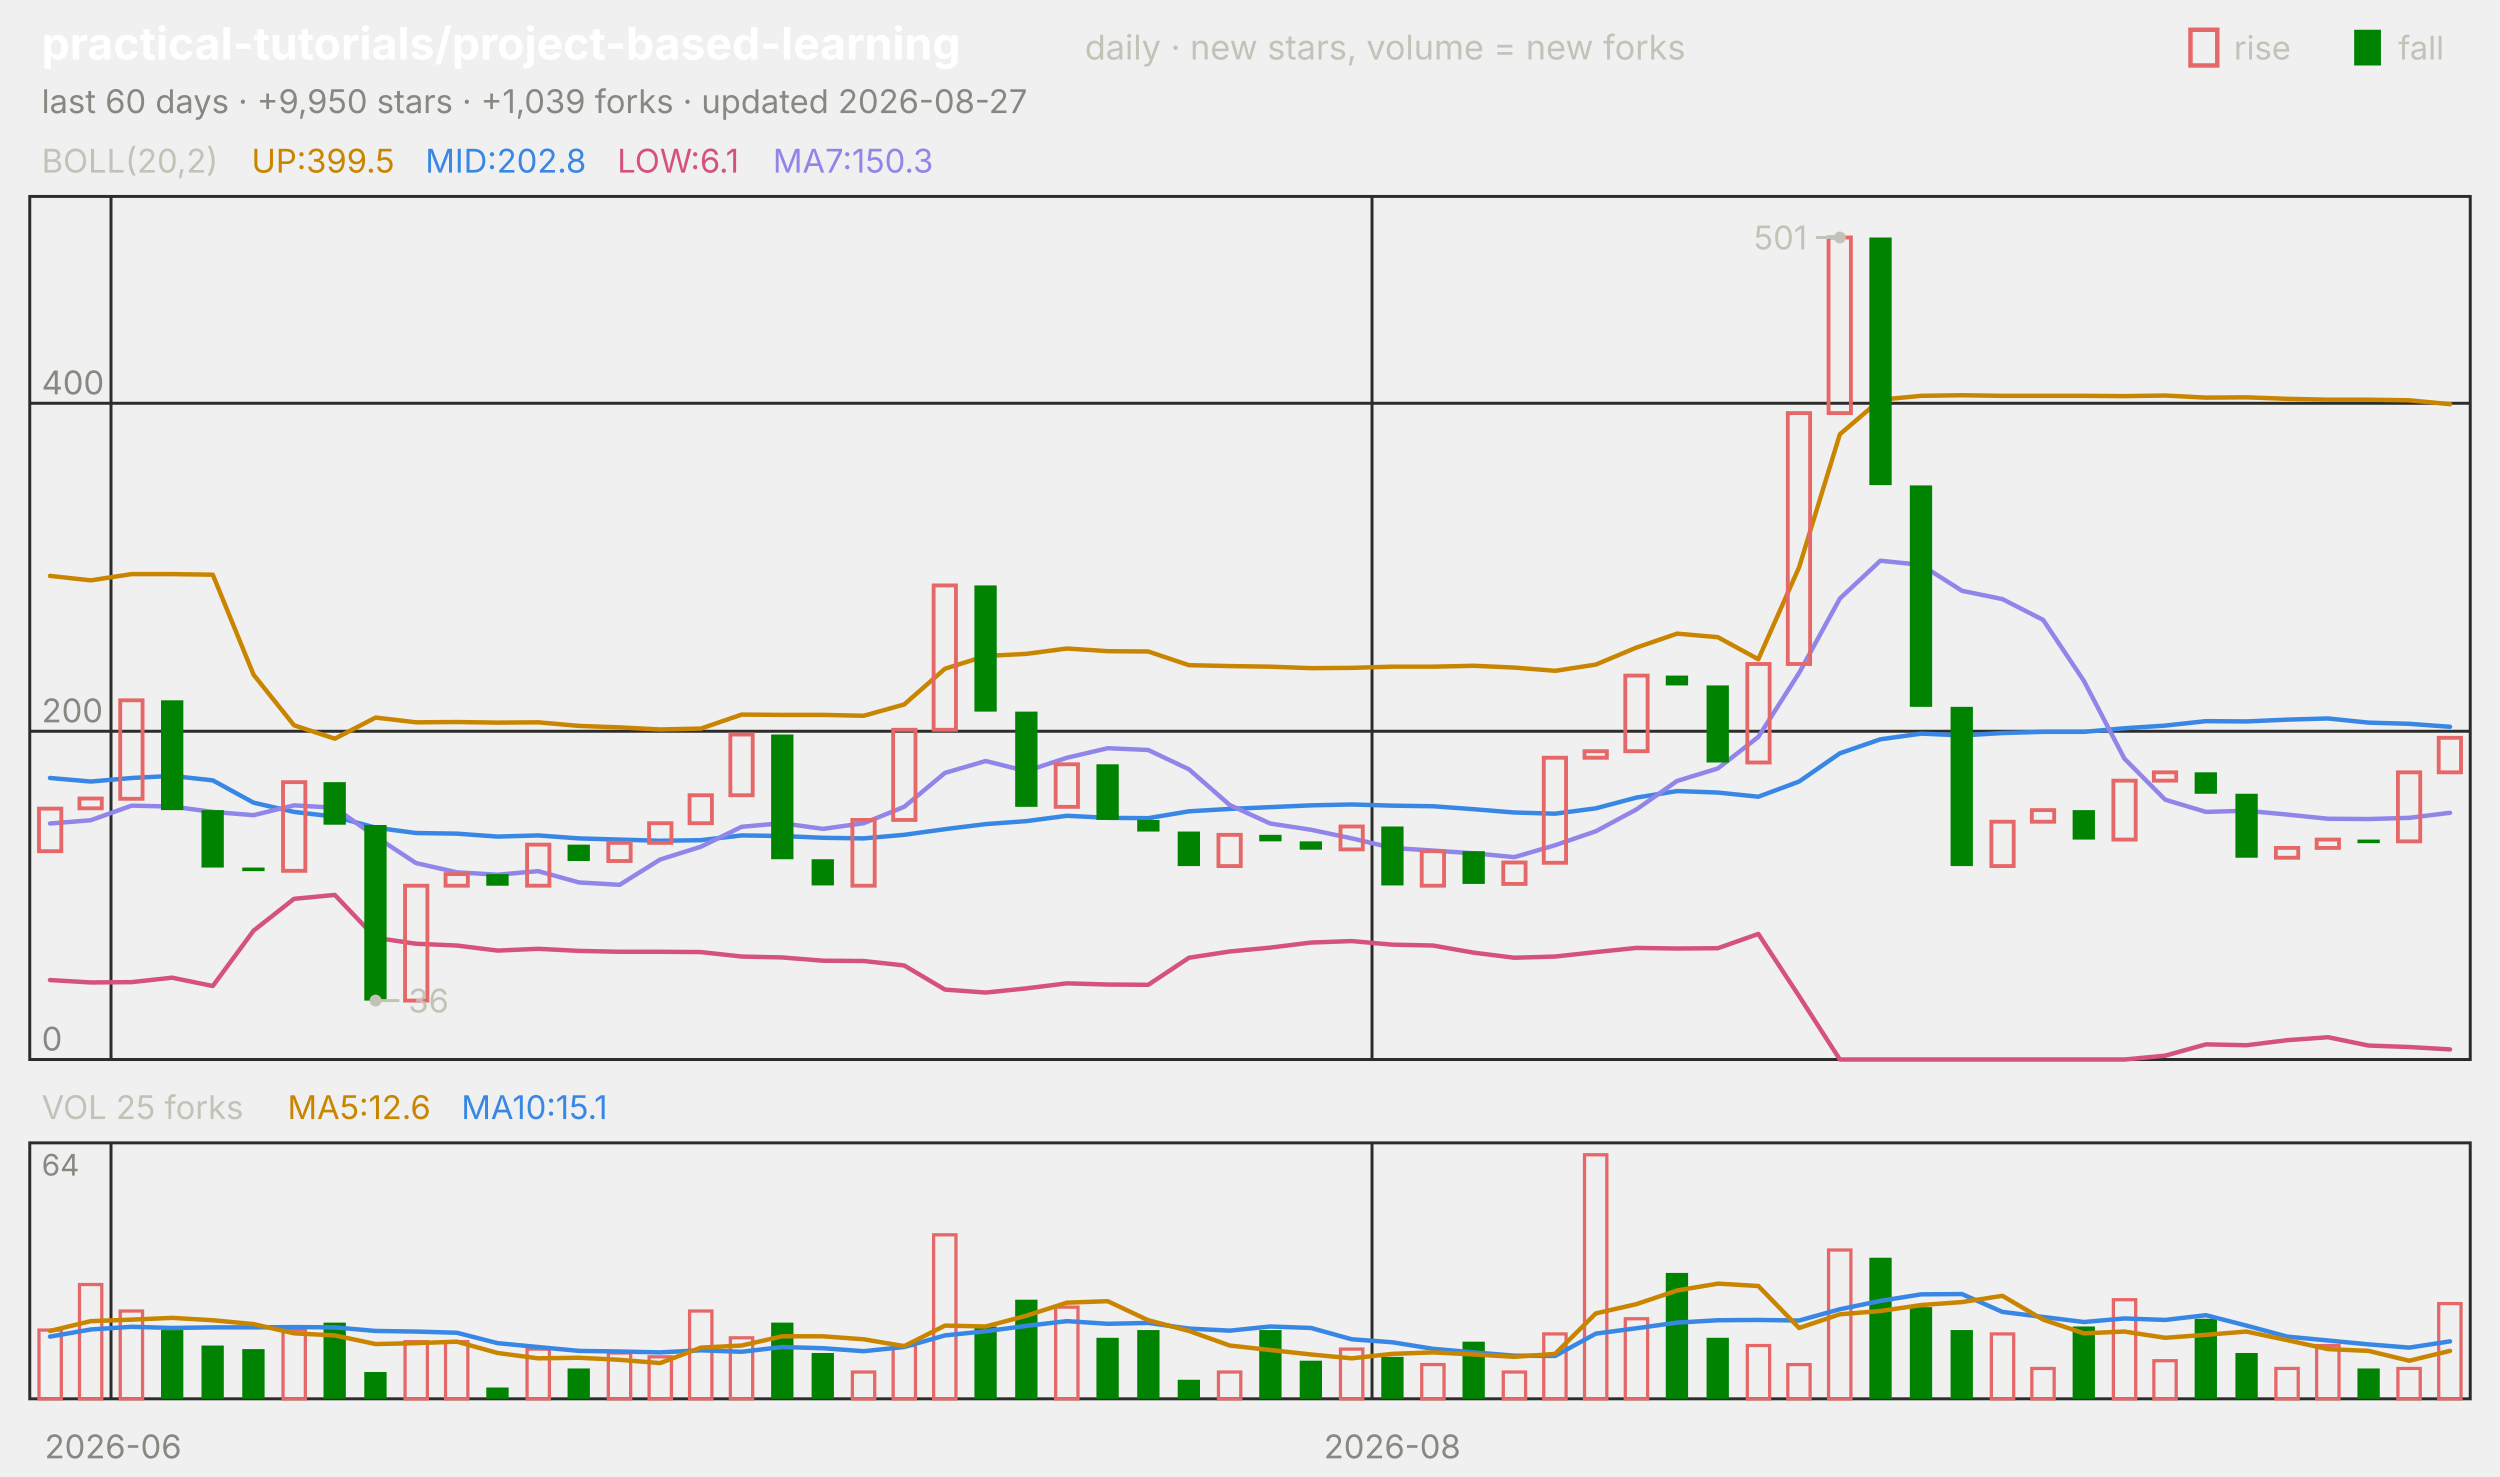
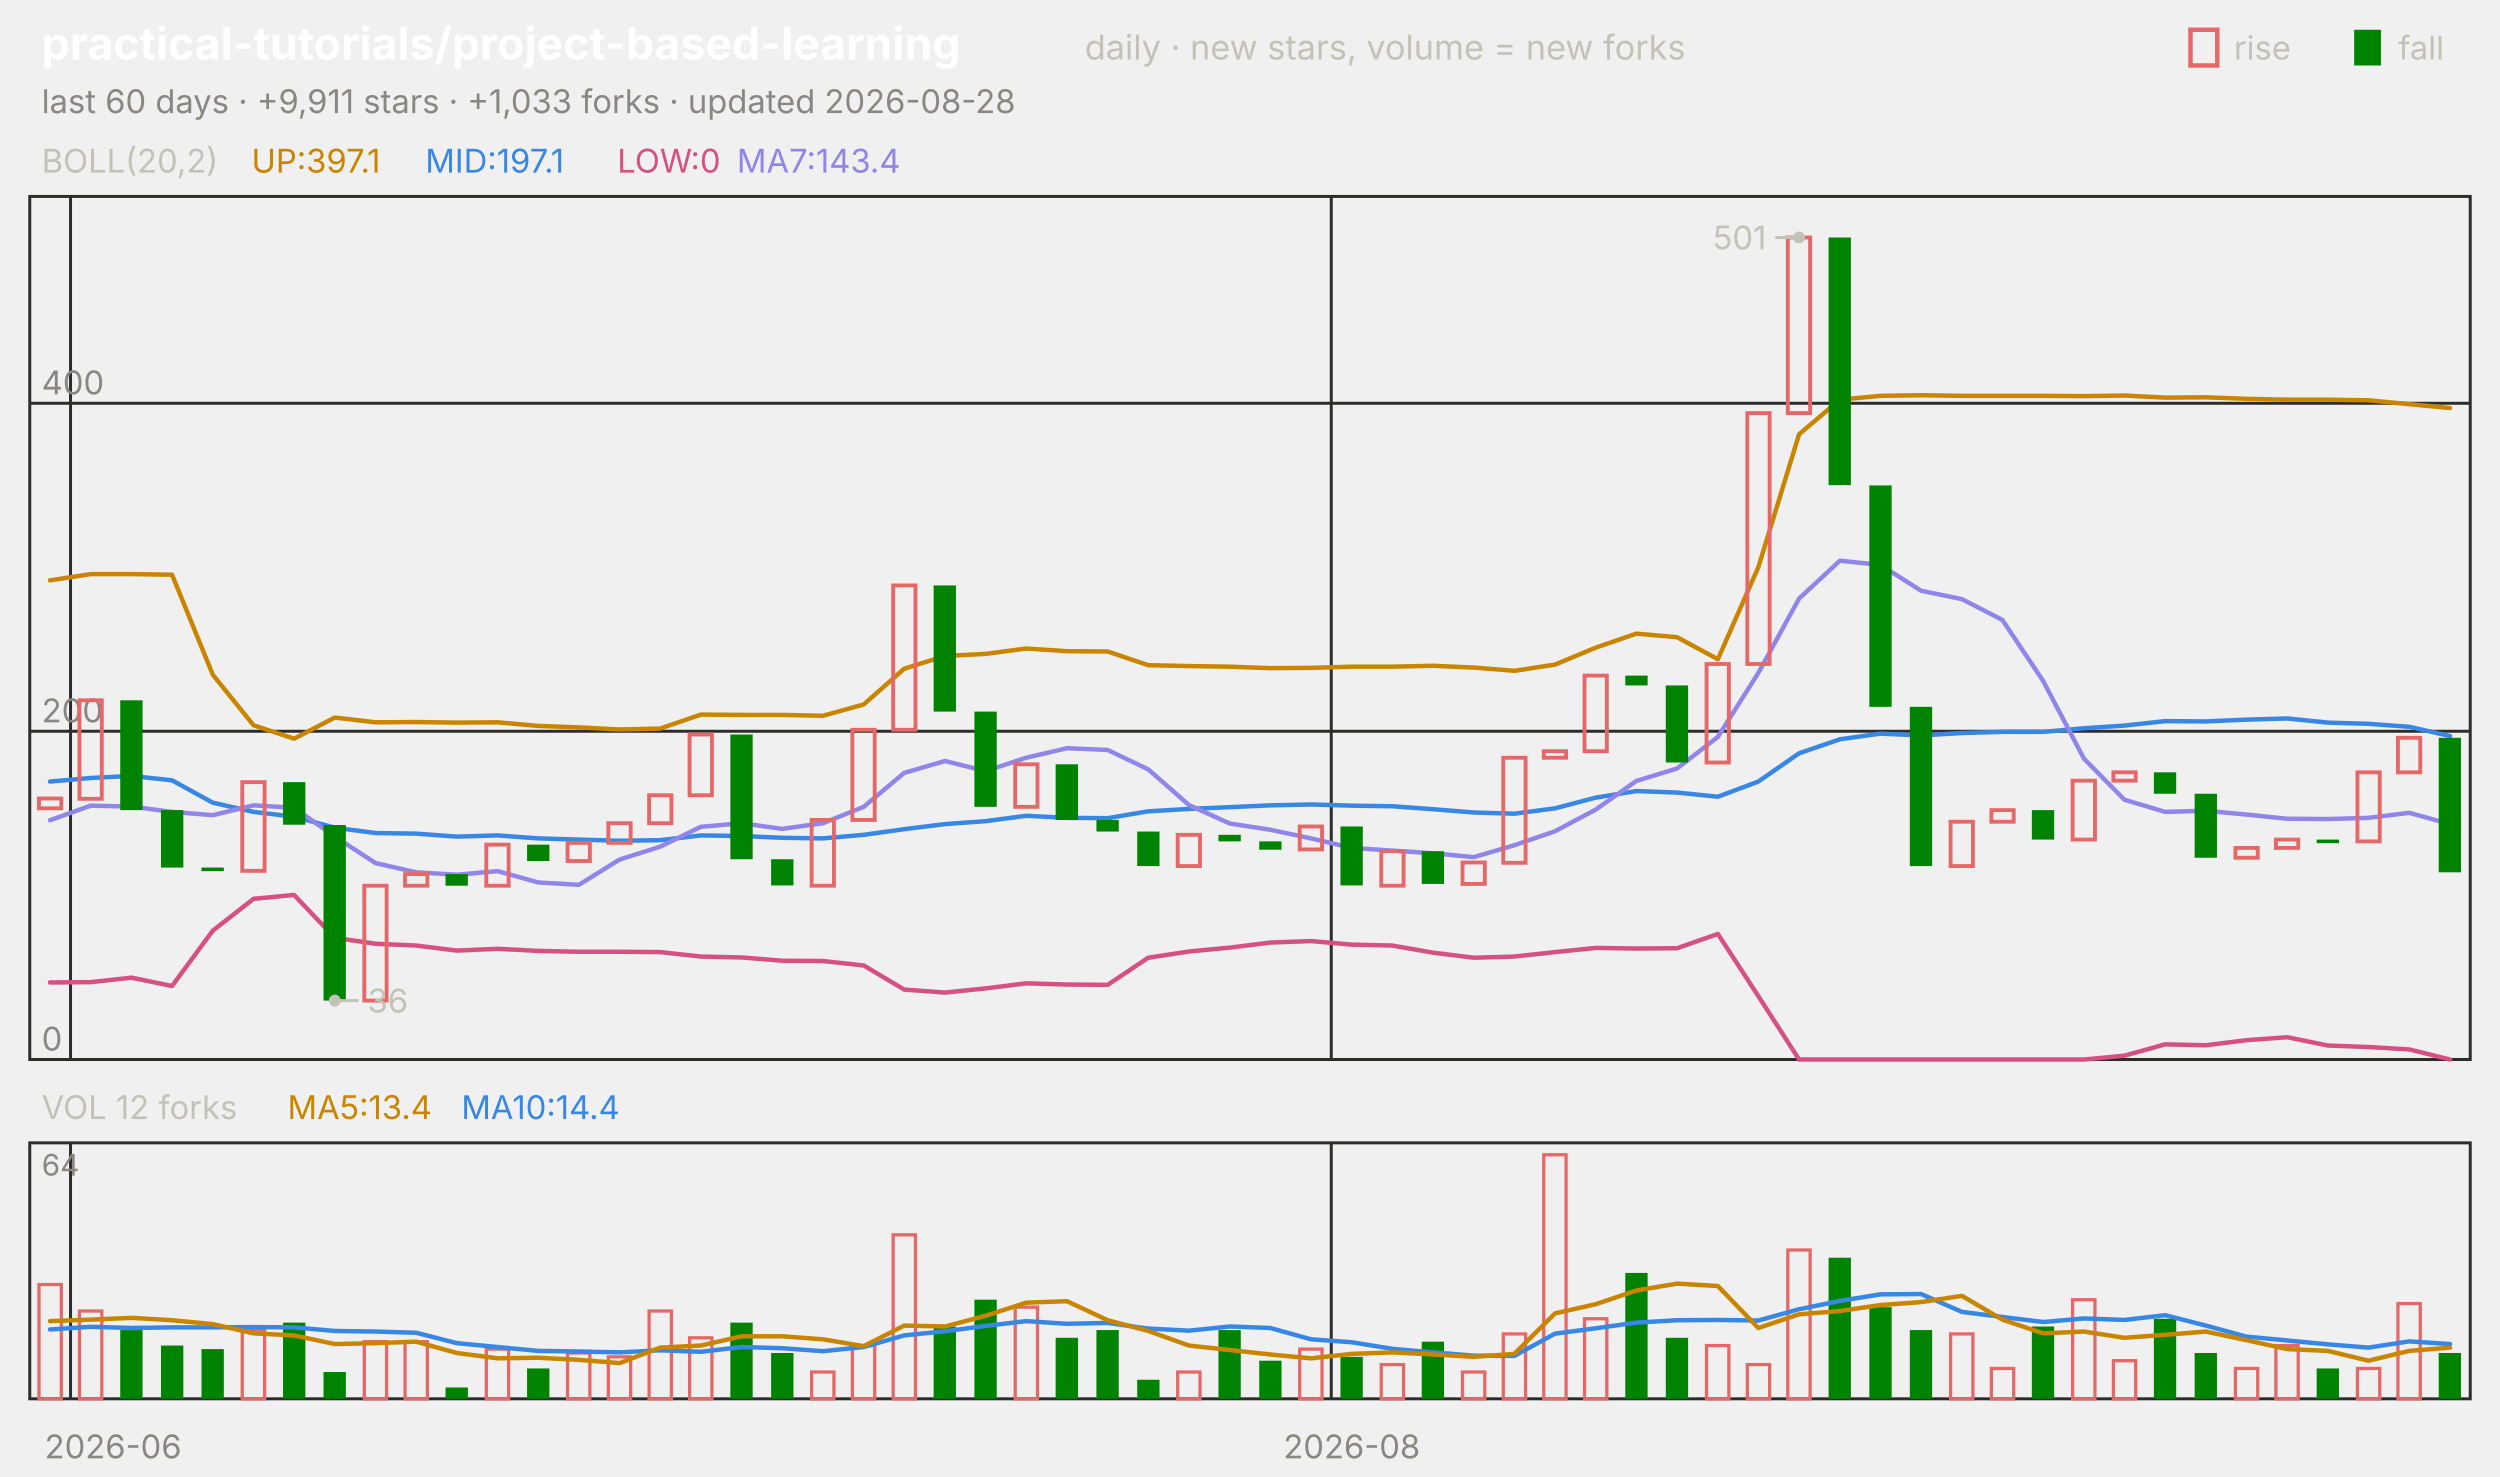
<svg xmlns="http://www.w3.org/2000/svg" viewBox="0 0 840 496" width="840" height="496" font-family="-apple-system,'Segoe UI',system-ui,sans-serif" role="img" aria-label="practical-tutorials/project-based-learning candlestick chart">
  <text x="14.0" y="20.0" font-size="15" fill="#ffffff" font-weight="650">practical-tutorials/project-based-learning</text>
  <text x="364.5" y="20.0" font-size="11.5" fill="#c3c2b7">daily · new stars, volume = new forks</text>
  <text x="805.8" y="20.0" font-size="11.0" fill="#c3c2b7">fall</text>
  <rect x="791" y="10" width="9" height="12" fill="#008300" />
  <text x="750.6" y="20.0" font-size="11.0" fill="#c3c2b7">rise</text>
  <rect x="736" y="10" width="9" height="12" fill="none" stroke="#e66767" stroke-width="1.5" />
-   <text x="14.0" y="38.0" font-size="11.0" fill="#898781">last 60 days · +9,950 stars · +1,039 forks · updated 2026-08-27</text>
+   <text x="14.0" y="38.0" font-size="11.0" fill="#898781">last 60 days · +9,911 stars · +1,033 forks · updated 2026-08-28</text>
  <rect x="10" y="66" width="820" height="290" fill="none" stroke="#2c2c2a" />
  <rect x="10" y="384" width="820" height="86" fill="none" stroke="#2c2c2a" />
  <text x="38.0" y="490.0" font-size="11.0" fill="#898781" text-anchor="middle">2026-06</text>
-   <line x1="37.3" y1="66.0" x2="37.3" y2="356.0" stroke="#2c2c2a" stroke-width="1.0" />
-   <line x1="37.3" y1="384.0" x2="37.3" y2="470.0" stroke="#2c2c2a" stroke-width="1.0" />
-   <line x1="461.0" y1="66.0" x2="461.0" y2="356.0" stroke="#2c2c2a" stroke-width="1.0" />
-   <line x1="461.0" y1="384.0" x2="461.0" y2="470.0" stroke="#2c2c2a" stroke-width="1.0" />
-   <text x="467.8" y="490.0" font-size="11.0" fill="#898781" text-anchor="middle">2026-08</text>
+   <line x1="23.7" y1="66.0" x2="23.7" y2="356.0" stroke="#2c2c2a" stroke-width="1.0" />
+   <line x1="23.7" y1="384.0" x2="23.7" y2="470.0" stroke="#2c2c2a" stroke-width="1.0" />
+   <line x1="447.3" y1="66.0" x2="447.3" y2="356.0" stroke="#2c2c2a" stroke-width="1.0" />
+   <line x1="447.3" y1="384.0" x2="447.3" y2="470.0" stroke="#2c2c2a" stroke-width="1.0" />
+   <text x="454.2" y="490.0" font-size="11.0" fill="#898781" text-anchor="middle">2026-08</text>
  <text x="14.0" y="58.0" font-size="11.0" fill="#c3c2b7">BOLL(20,2)</text>
-   <text x="84.5" y="58.0" font-size="11.0" fill="#c98500">UP:399.5</text>
-   <text x="142.9" y="58.0" font-size="11.0" fill="#3987e5">MID:202.8</text>
-   <text x="207.4" y="58.0" font-size="11.0" fill="#d55181">LOW:6.1</text>
-   <text x="259.7" y="58.0" font-size="11.0" fill="#9085e9">MA7:150.3</text>
+   <text x="84.5" y="58.0" font-size="11.0" fill="#c98500">UP:397.1</text>
+   <text x="142.9" y="58.0" font-size="11.0" fill="#3987e5">MID:197.1</text>
+   <text x="207.4" y="58.0" font-size="11.0" fill="#d55181">LOW:0</text>
+   <text x="247.6" y="58.0" font-size="11.0" fill="#9085e9">MA7:143.4</text>
  <line x1="10.0" y1="356.0" x2="830.0" y2="356.0" stroke="#2c2c2a" stroke-width="1.0" />
  <text x="14.0" y="353.0" font-size="11.0" fill="#898781">0</text>
  <line x1="10.0" y1="245.7" x2="830.0" y2="245.7" stroke="#2c2c2a" stroke-width="1.0" />
  <text x="14.0" y="242.7" font-size="11.0" fill="#898781">200</text>
  <line x1="10.0" y1="135.5" x2="830.0" y2="135.5" stroke="#2c2c2a" stroke-width="1.0" />
  <text x="14.0" y="132.5" font-size="11.0" fill="#898781">400</text>
-   <polyline points="16.8,193.5 30.5,195.0 44.2,192.9 57.8,192.9 71.5,193.1 85.2,226.7 98.8,243.7 112.5,248.2 126.2,241.1 139.8,242.7 153.5,242.6 167.2,242.8 180.8,242.7 194.5,243.9 208.2,244.4 221.8,245.1 235.5,244.8 249.2,240.1 262.8,240.2 276.5,240.2 290.2,240.5 303.8,236.7 317.5,224.7 331.2,220.4 344.8,219.7 358.5,217.9 372.2,218.8 385.8,218.9 399.5,223.5 413.2,223.8 426.8,224.0 440.5,224.5 454.2,224.4 467.8,224.0 481.5,224.0 495.2,223.7 508.8,224.3 522.5,225.4 536.2,223.3 549.8,217.6 563.5,212.9 577.2,214.1 590.8,221.5 604.5,190.6 618.2,145.9 631.8,134.3 645.5,133.0 659.2,132.8 672.8,133.0 686.5,133.0 700.2,133.0 713.8,133.1 727.5,132.9 741.2,133.6 754.8,133.5 768.5,134.0 782.2,134.3 795.8,134.3 809.5,134.5 823.2,135.8" fill="none" stroke="#c98500" stroke-width="1.5" stroke-linejoin="round" stroke-linecap="round" />
-   <polyline points="16.8,261.4 30.5,262.6 44.2,261.4 57.8,260.7 71.5,262.2 85.2,269.7 98.8,272.8 112.5,274.4 126.2,278.1 139.8,279.9 153.5,280.1 167.2,281.1 180.8,280.7 194.5,281.7 208.2,282.1 221.8,282.5 235.5,282.3 249.2,280.7 262.8,280.9 276.5,281.5 290.2,281.7 303.8,280.5 317.5,278.6 331.2,276.9 344.8,275.9 358.5,274.1 372.2,274.8 385.8,274.9 399.5,272.6 413.2,271.8 426.8,271.2 440.5,270.6 454.2,270.3 467.8,270.7 481.5,270.9 495.2,271.9 508.8,273.0 522.5,273.4 536.2,271.6 549.8,268.0 563.5,265.8 577.2,266.3 590.8,267.7 604.5,262.6 618.2,253.1 631.8,248.4 645.5,246.5 659.2,247.1 672.8,246.3 686.5,245.9 700.2,245.9 713.8,244.7 727.5,243.8 741.2,242.3 754.8,242.4 768.5,241.8 782.2,241.4 795.8,242.8 809.5,243.2 823.2,244.2" fill="none" stroke="#3987e5" stroke-width="1.5" stroke-linejoin="round" stroke-linecap="round" />
-   <polyline points="16.8,329.3 30.5,330.1 44.2,330.0 57.8,328.5 71.5,331.3 85.2,312.7 98.8,302.0 112.5,300.7 126.2,315.1 139.8,317.1 153.5,317.7 167.2,319.4 180.8,318.8 194.5,319.5 208.2,319.8 221.8,319.8 235.5,319.9 249.2,321.4 262.8,321.7 276.5,322.8 290.2,322.9 303.8,324.4 317.5,332.5 331.2,333.5 344.8,332.1 358.5,330.4 372.2,330.8 385.8,330.9 399.5,321.8 413.2,319.7 426.8,318.4 440.5,316.7 454.2,316.2 467.8,317.4 481.5,317.7 495.2,320.1 508.8,321.8 522.5,321.4 536.2,319.9 549.8,318.5 563.5,318.7 577.2,318.6 590.8,313.8 604.5,334.7 618.2,356.0 631.8,356.0 645.5,356.0 659.2,356.0 672.8,356.0 686.5,356.0 700.2,356.0 713.8,356.0 727.5,354.7 741.2,350.9 754.8,351.2 768.5,349.5 782.2,348.5 795.8,351.3 809.5,351.8 823.2,352.6" fill="none" stroke="#d55181" stroke-width="1.5" stroke-linejoin="round" stroke-linecap="round" />
-   <polyline points="16.8,276.7 30.5,275.6 44.2,270.7 57.8,271.0 71.5,272.8 85.2,273.9 98.8,270.6 112.5,271.4 126.2,281.1 139.8,290.0 153.5,293.1 167.2,293.9 180.8,292.7 194.5,296.5 208.2,297.3 221.8,288.8 235.5,284.5 249.2,277.8 262.8,276.6 276.5,278.5 290.2,276.6 303.8,271.1 317.5,259.7 331.2,255.7 344.8,259.1 358.5,254.6 372.2,251.4 385.8,252.0 399.5,258.5 413.2,270.5 426.8,276.7 440.5,278.8 454.2,281.7 467.8,284.9 481.5,285.8 495.2,286.7 508.8,288.0 522.5,284.0 536.2,279.3 549.8,272.0 563.5,262.4 577.2,258.2 590.8,247.6 604.5,226.1 618.2,201.1 631.8,188.4 645.5,189.8 659.2,198.5 672.8,201.3 686.5,208.3 700.2,228.8 713.8,254.9 727.5,268.7 741.2,272.8 754.8,272.4 768.5,273.7 782.2,275.1 795.8,275.2 809.5,274.8 823.2,273.1" fill="none" stroke="#9085e9" stroke-width="1.5" stroke-linejoin="round" stroke-linecap="round" />
-   <rect x="13.1" y="271.7" width="7.5" height="14.3" fill="none" stroke="#e66767" stroke-width="1.3" />
-   <rect x="26.7" y="268.3" width="7.5" height="3.3" fill="none" stroke="#e66767" stroke-width="1.3" />
-   <rect x="40.4" y="235.3" width="7.5" height="33.1" fill="none" stroke="#e66767" stroke-width="1.3" />
-   <rect x="54.1" y="235.3" width="7.5" height="36.9" fill="#008300" />
-   <rect x="67.7" y="272.2" width="7.5" height="19.3" fill="#008300" />
-   <rect x="81.4" y="291.5" width="7.5" height="1.2" fill="#008300" />
-   <rect x="95.1" y="262.8" width="7.5" height="29.8" fill="none" stroke="#e66767" stroke-width="1.3" />
-   <rect x="108.7" y="262.8" width="7.5" height="14.3" fill="#008300" />
-   <rect x="122.4" y="277.2" width="7.5" height="59.0" fill="#008300" />
-   <rect x="136.1" y="297.6" width="7.5" height="38.6" fill="none" stroke="#e66767" stroke-width="1.3" />
-   <rect x="149.7" y="293.7" width="7.5" height="3.9" fill="none" stroke="#e66767" stroke-width="1.3" />
-   <rect x="163.4" y="293.7" width="7.5" height="3.9" fill="#008300" />
-   <rect x="177.1" y="283.8" width="7.5" height="13.8" fill="none" stroke="#e66767" stroke-width="1.3" />
-   <rect x="190.7" y="283.8" width="7.5" height="5.5" fill="#008300" />
-   <rect x="204.4" y="283.2" width="7.5" height="6.1" fill="none" stroke="#e66767" stroke-width="1.3" />
-   <rect x="218.1" y="276.6" width="7.5" height="6.6" fill="none" stroke="#e66767" stroke-width="1.3" />
-   <rect x="231.7" y="267.2" width="7.5" height="9.4" fill="none" stroke="#e66767" stroke-width="1.3" />
-   <rect x="245.4" y="246.8" width="7.5" height="20.4" fill="none" stroke="#e66767" stroke-width="1.3" />
-   <rect x="259.1" y="246.8" width="7.5" height="41.9" fill="#008300" />
-   <rect x="272.7" y="288.7" width="7.5" height="8.8" fill="#008300" />
-   <rect x="286.4" y="275.5" width="7.5" height="22.1" fill="none" stroke="#e66767" stroke-width="1.3" />
-   <rect x="300.1" y="245.2" width="7.5" height="30.3" fill="none" stroke="#e66767" stroke-width="1.3" />
-   <rect x="313.7" y="196.7" width="7.5" height="48.5" fill="none" stroke="#e66767" stroke-width="1.3" />
-   <rect x="327.4" y="196.7" width="7.5" height="42.4" fill="#008300" />
-   <rect x="341.1" y="239.1" width="7.5" height="32.0" fill="#008300" />
-   <rect x="354.7" y="256.8" width="7.5" height="14.3" fill="none" stroke="#e66767" stroke-width="1.3" />
-   <rect x="368.4" y="256.8" width="7.5" height="18.7" fill="#008300" />
-   <rect x="382.1" y="275.5" width="7.5" height="3.9" fill="#008300" />
-   <rect x="395.7" y="279.4" width="7.5" height="11.6" fill="#008300" />
-   <rect x="409.4" y="280.5" width="7.5" height="10.5" fill="none" stroke="#e66767" stroke-width="1.3" />
-   <rect x="423.1" y="280.5" width="7.5" height="2.2" fill="#008300" />
-   <rect x="436.7" y="282.7" width="7.5" height="2.8" fill="#008300" />
-   <rect x="450.4" y="277.7" width="7.5" height="7.7" fill="none" stroke="#e66767" stroke-width="1.3" />
-   <rect x="464.1" y="277.7" width="7.5" height="19.8" fill="#008300" />
-   <rect x="477.7" y="286.0" width="7.5" height="11.6" fill="none" stroke="#e66767" stroke-width="1.3" />
-   <rect x="491.4" y="286.0" width="7.5" height="11.0" fill="#008300" />
-   <rect x="505.1" y="289.8" width="7.5" height="7.2" fill="none" stroke="#e66767" stroke-width="1.3" />
-   <rect x="518.7" y="254.6" width="7.5" height="35.3" fill="none" stroke="#e66767" stroke-width="1.3" />
-   <rect x="532.4" y="252.4" width="7.5" height="2.2" fill="none" stroke="#e66767" stroke-width="1.3" />
-   <rect x="546.1" y="227.0" width="7.5" height="25.4" fill="none" stroke="#e66767" stroke-width="1.3" />
-   <rect x="559.7" y="227.0" width="7.5" height="3.3" fill="#008300" />
-   <rect x="573.4" y="230.3" width="7.5" height="25.9" fill="#008300" />
-   <rect x="587.1" y="223.1" width="7.5" height="33.1" fill="none" stroke="#e66767" stroke-width="1.3" />
-   <rect x="600.7" y="138.8" width="7.5" height="84.3" fill="none" stroke="#e66767" stroke-width="1.3" />
-   <rect x="614.4" y="79.8" width="7.5" height="59.0" fill="none" stroke="#e66767" stroke-width="1.3" />
-   <rect x="628.1" y="79.8" width="7.5" height="83.2" fill="#008300" />
-   <rect x="641.7" y="163.1" width="7.5" height="74.4" fill="#008300" />
-   <rect x="655.4" y="237.5" width="7.5" height="53.5" fill="#008300" />
-   <rect x="669.1" y="276.1" width="7.5" height="14.9" fill="none" stroke="#e66767" stroke-width="1.3" />
-   <rect x="682.7" y="272.2" width="7.5" height="3.9" fill="none" stroke="#e66767" stroke-width="1.3" />
-   <rect x="696.4" y="272.2" width="7.5" height="9.9" fill="#008300" />
-   <rect x="710.1" y="262.3" width="7.5" height="19.8" fill="none" stroke="#e66767" stroke-width="1.3" />
-   <rect x="723.7" y="259.5" width="7.5" height="2.8" fill="none" stroke="#e66767" stroke-width="1.3" />
-   <rect x="737.4" y="259.5" width="7.5" height="7.2" fill="#008300" />
-   <rect x="751.1" y="266.7" width="7.5" height="21.5" fill="#008300" />
-   <rect x="764.7" y="284.9" width="7.5" height="3.3" fill="none" stroke="#e66767" stroke-width="1.3" />
-   <rect x="778.4" y="282.1" width="7.5" height="2.8" fill="none" stroke="#e66767" stroke-width="1.3" />
-   <rect x="792.1" y="282.1" width="7.5" height="1.2" fill="#008300" />
-   <rect x="805.7" y="259.5" width="7.5" height="23.2" fill="none" stroke="#e66767" stroke-width="1.3" />
-   <rect x="819.4" y="247.9" width="7.5" height="11.6" fill="none" stroke="#e66767" stroke-width="1.3" />
-   <circle cx="618.2" cy="79.8" r="2" fill="#c3c2b7" />
-   <line x1="618.2" y1="79.8" x2="610.2" y2="79.8" stroke="#c3c2b7" stroke-width="1.0" />
-   <text x="607.2" y="83.8" font-size="11.0" fill="#c3c2b7" text-anchor="end">501</text>
-   <circle cx="126.2" cy="336.2" r="2" fill="#c3c2b7" />
-   <line x1="126.2" y1="336.2" x2="134.2" y2="336.2" stroke="#c3c2b7" stroke-width="1.0" />
-   <text x="137.2" y="340.2" font-size="11.0" fill="#c3c2b7">36</text>
-   <text x="14.0" y="376.0" font-size="11.0" fill="#c3c2b7">VOL 25 forks</text>
-   <text x="96.6" y="376.0" font-size="11.0" fill="#c98500">MA5:12.6</text>
-   <text x="155.0" y="376.0" font-size="11.0" fill="#3987e5">MA10:15.1</text>
+   <polyline points="16.8,195.0 30.5,192.9 44.2,192.9 57.8,193.1 71.5,226.7 85.2,243.7 98.8,248.2 112.5,241.1 126.2,242.7 139.8,242.6 153.5,242.8 167.2,242.7 180.8,243.9 194.5,244.4 208.2,245.1 221.8,244.8 235.5,240.1 249.2,240.2 262.8,240.2 276.5,240.5 290.2,236.7 303.8,224.7 317.5,220.4 331.2,219.7 344.8,217.9 358.5,218.8 372.2,218.9 385.8,223.5 399.5,223.8 413.2,224.0 426.8,224.5 440.5,224.4 454.2,224.0 467.8,224.0 481.5,223.7 495.2,224.3 508.8,225.4 522.5,223.3 536.2,217.6 549.8,212.9 563.5,214.1 577.2,221.5 590.8,190.6 604.5,145.9 618.2,134.3 631.8,133.0 645.5,132.8 659.2,133.0 672.8,133.0 686.5,133.0 700.2,133.1 713.8,132.9 727.5,133.6 741.2,133.5 754.8,134.0 768.5,134.3 782.2,134.3 795.8,134.5 809.5,135.8 823.2,137.1" fill="none" stroke="#c98500" stroke-width="1.5" stroke-linejoin="round" stroke-linecap="round" />
+   <polyline points="16.8,262.6 30.5,261.4 44.2,260.7 57.8,262.2 71.5,269.7 85.2,272.8 98.8,274.4 112.5,278.1 126.2,279.9 139.8,280.1 153.5,281.1 167.2,280.7 180.8,281.7 194.5,282.1 208.2,282.5 221.8,282.3 235.5,280.7 249.2,280.9 262.8,281.5 276.5,281.7 290.2,280.5 303.8,278.6 317.5,276.9 331.2,275.9 344.8,274.1 358.5,274.8 372.2,274.9 385.8,272.6 399.5,271.8 413.2,271.2 426.8,270.6 440.5,270.3 454.2,270.7 467.8,270.9 481.5,271.9 495.2,273.0 508.8,273.4 522.5,271.6 536.2,268.0 549.8,265.8 563.5,266.3 577.2,267.7 590.8,262.6 604.5,253.1 618.2,248.4 631.8,246.5 645.5,247.1 659.2,246.3 672.8,245.9 686.5,245.9 700.2,244.7 713.8,243.8 727.5,242.3 741.2,242.4 754.8,241.8 768.5,241.4 782.2,242.8 795.8,243.2 809.5,244.2 823.2,247.3" fill="none" stroke="#3987e5" stroke-width="1.5" stroke-linejoin="round" stroke-linecap="round" />
+   <polyline points="16.8,330.1 30.5,330.0 44.2,328.5 57.8,331.3 71.5,312.7 85.2,302.0 98.8,300.7 112.5,315.1 126.2,317.1 139.8,317.7 153.5,319.4 167.2,318.8 180.8,319.5 194.5,319.8 208.2,319.8 221.8,319.9 235.5,321.4 249.2,321.7 262.8,322.8 276.5,322.9 290.2,324.4 303.8,332.5 317.5,333.5 331.2,332.1 344.8,330.4 358.5,330.8 372.2,330.9 385.8,321.8 399.5,319.7 413.2,318.4 426.8,316.7 440.5,316.2 454.2,317.4 467.8,317.7 481.5,320.1 495.2,321.8 508.8,321.4 522.5,319.9 536.2,318.5 549.8,318.7 563.5,318.6 577.2,313.8 590.8,334.7 604.5,356.0 618.2,356.0 631.8,356.0 645.5,356.0 659.2,356.0 672.8,356.0 686.5,356.0 700.2,356.0 713.8,354.7 727.5,350.9 741.2,351.2 754.8,349.5 768.5,348.5 782.2,351.3 795.8,351.8 809.5,352.6 823.2,356.0" fill="none" stroke="#d55181" stroke-width="1.5" stroke-linejoin="round" stroke-linecap="round" />
+   <polyline points="16.8,275.6 30.5,270.7 44.2,271.0 57.8,272.8 71.5,273.9 85.2,270.6 98.8,271.4 112.5,281.1 126.2,290.0 139.8,293.1 153.5,293.9 167.2,292.7 180.8,296.5 194.5,297.3 208.2,288.8 221.8,284.5 235.5,277.8 249.2,276.6 262.8,278.5 276.5,276.6 290.2,271.1 303.8,259.7 317.5,255.7 331.2,259.1 344.8,254.6 358.5,251.4 372.2,252.0 385.8,258.5 399.5,270.5 413.2,276.7 426.8,278.8 440.5,281.7 454.2,284.9 467.8,285.8 481.5,286.7 495.2,288.0 508.8,284.0 522.5,279.3 536.2,272.0 549.8,262.4 563.5,258.2 577.2,247.6 590.8,226.1 604.5,201.1 618.2,188.4 631.8,189.8 645.5,198.5 659.2,201.3 672.8,208.3 686.5,228.8 700.2,254.9 713.8,268.7 727.5,272.8 741.2,272.4 754.8,273.7 768.5,275.1 782.2,275.2 795.8,274.8 809.5,273.1 823.2,276.9" fill="none" stroke="#9085e9" stroke-width="1.5" stroke-linejoin="round" stroke-linecap="round" />
+   <rect x="13.1" y="268.3" width="7.5" height="3.3" fill="none" stroke="#e66767" stroke-width="1.3" />
+   <rect x="26.7" y="235.3" width="7.5" height="33.1" fill="none" stroke="#e66767" stroke-width="1.3" />
+   <rect x="40.4" y="235.3" width="7.5" height="36.9" fill="#008300" />
+   <rect x="54.1" y="272.2" width="7.5" height="19.3" fill="#008300" />
+   <rect x="67.7" y="291.5" width="7.5" height="1.2" fill="#008300" />
+   <rect x="81.4" y="262.8" width="7.5" height="29.8" fill="none" stroke="#e66767" stroke-width="1.3" />
+   <rect x="95.1" y="262.8" width="7.5" height="14.3" fill="#008300" />
+   <rect x="108.7" y="277.2" width="7.5" height="59.0" fill="#008300" />
+   <rect x="122.4" y="297.6" width="7.5" height="38.6" fill="none" stroke="#e66767" stroke-width="1.3" />
+   <rect x="136.1" y="293.7" width="7.5" height="3.9" fill="none" stroke="#e66767" stroke-width="1.3" />
+   <rect x="149.7" y="293.7" width="7.5" height="3.9" fill="#008300" />
+   <rect x="163.4" y="283.8" width="7.5" height="13.8" fill="none" stroke="#e66767" stroke-width="1.3" />
+   <rect x="177.1" y="283.8" width="7.5" height="5.5" fill="#008300" />
+   <rect x="190.7" y="283.2" width="7.5" height="6.1" fill="none" stroke="#e66767" stroke-width="1.3" />
+   <rect x="204.4" y="276.6" width="7.5" height="6.6" fill="none" stroke="#e66767" stroke-width="1.3" />
+   <rect x="218.1" y="267.2" width="7.5" height="9.4" fill="none" stroke="#e66767" stroke-width="1.3" />
+   <rect x="231.7" y="246.8" width="7.5" height="20.4" fill="none" stroke="#e66767" stroke-width="1.3" />
+   <rect x="245.4" y="246.8" width="7.5" height="41.9" fill="#008300" />
+   <rect x="259.1" y="288.7" width="7.5" height="8.8" fill="#008300" />
+   <rect x="272.7" y="275.5" width="7.5" height="22.1" fill="none" stroke="#e66767" stroke-width="1.3" />
+   <rect x="286.4" y="245.2" width="7.5" height="30.3" fill="none" stroke="#e66767" stroke-width="1.3" />
+   <rect x="300.1" y="196.7" width="7.5" height="48.5" fill="none" stroke="#e66767" stroke-width="1.3" />
+   <rect x="313.7" y="196.7" width="7.5" height="42.4" fill="#008300" />
+   <rect x="327.4" y="239.1" width="7.5" height="32.0" fill="#008300" />
+   <rect x="341.1" y="256.8" width="7.5" height="14.3" fill="none" stroke="#e66767" stroke-width="1.3" />
+   <rect x="354.7" y="256.8" width="7.5" height="18.7" fill="#008300" />
+   <rect x="368.4" y="275.5" width="7.5" height="3.9" fill="#008300" />
+   <rect x="382.1" y="279.4" width="7.5" height="11.6" fill="#008300" />
+   <rect x="395.7" y="280.5" width="7.5" height="10.5" fill="none" stroke="#e66767" stroke-width="1.3" />
+   <rect x="409.4" y="280.5" width="7.5" height="2.2" fill="#008300" />
+   <rect x="423.1" y="282.7" width="7.5" height="2.8" fill="#008300" />
+   <rect x="436.7" y="277.7" width="7.5" height="7.7" fill="none" stroke="#e66767" stroke-width="1.3" />
+   <rect x="450.4" y="277.7" width="7.5" height="19.8" fill="#008300" />
+   <rect x="464.1" y="286.0" width="7.5" height="11.6" fill="none" stroke="#e66767" stroke-width="1.3" />
+   <rect x="477.7" y="286.0" width="7.5" height="11.0" fill="#008300" />
+   <rect x="491.4" y="289.8" width="7.5" height="7.2" fill="none" stroke="#e66767" stroke-width="1.3" />
+   <rect x="505.1" y="254.6" width="7.5" height="35.3" fill="none" stroke="#e66767" stroke-width="1.3" />
+   <rect x="518.7" y="252.4" width="7.5" height="2.2" fill="none" stroke="#e66767" stroke-width="1.3" />
+   <rect x="532.4" y="227.0" width="7.5" height="25.4" fill="none" stroke="#e66767" stroke-width="1.3" />
+   <rect x="546.1" y="227.0" width="7.5" height="3.3" fill="#008300" />
+   <rect x="559.7" y="230.3" width="7.5" height="25.9" fill="#008300" />
+   <rect x="573.4" y="223.1" width="7.5" height="33.1" fill="none" stroke="#e66767" stroke-width="1.3" />
+   <rect x="587.1" y="138.8" width="7.5" height="84.3" fill="none" stroke="#e66767" stroke-width="1.3" />
+   <rect x="600.7" y="79.8" width="7.5" height="59.0" fill="none" stroke="#e66767" stroke-width="1.3" />
+   <rect x="614.4" y="79.8" width="7.5" height="83.2" fill="#008300" />
+   <rect x="628.1" y="163.1" width="7.5" height="74.4" fill="#008300" />
+   <rect x="641.7" y="237.5" width="7.5" height="53.5" fill="#008300" />
+   <rect x="655.4" y="276.1" width="7.5" height="14.9" fill="none" stroke="#e66767" stroke-width="1.3" />
+   <rect x="669.1" y="272.2" width="7.5" height="3.9" fill="none" stroke="#e66767" stroke-width="1.3" />
+   <rect x="682.7" y="272.2" width="7.5" height="9.9" fill="#008300" />
+   <rect x="696.4" y="262.3" width="7.5" height="19.8" fill="none" stroke="#e66767" stroke-width="1.3" />
+   <rect x="710.1" y="259.5" width="7.5" height="2.8" fill="none" stroke="#e66767" stroke-width="1.3" />
+   <rect x="723.7" y="259.5" width="7.5" height="7.2" fill="#008300" />
+   <rect x="737.4" y="266.7" width="7.5" height="21.5" fill="#008300" />
+   <rect x="751.1" y="284.9" width="7.5" height="3.3" fill="none" stroke="#e66767" stroke-width="1.3" />
+   <rect x="764.7" y="282.1" width="7.5" height="2.8" fill="none" stroke="#e66767" stroke-width="1.3" />
+   <rect x="778.4" y="282.1" width="7.5" height="1.2" fill="#008300" />
+   <rect x="792.1" y="259.5" width="7.5" height="23.2" fill="none" stroke="#e66767" stroke-width="1.3" />
+   <rect x="805.7" y="247.9" width="7.5" height="11.6" fill="none" stroke="#e66767" stroke-width="1.3" />
+   <rect x="819.4" y="247.9" width="7.5" height="45.2" fill="#008300" />
+   <circle cx="604.5" cy="79.8" r="2" fill="#c3c2b7" />
+   <line x1="604.5" y1="79.8" x2="596.5" y2="79.8" stroke="#c3c2b7" stroke-width="1.0" />
+   <text x="593.5" y="83.8" font-size="11.0" fill="#c3c2b7" text-anchor="end">501</text>
+   <circle cx="112.5" cy="336.2" r="2" fill="#c3c2b7" />
+   <line x1="112.5" y1="336.2" x2="120.5" y2="336.2" stroke="#c3c2b7" stroke-width="1.0" />
+   <text x="123.5" y="340.2" font-size="11.0" fill="#c3c2b7">36</text>
+   <text x="14.0" y="376.0" font-size="11.0" fill="#c3c2b7">VOL 12 forks</text>
+   <text x="96.6" y="376.0" font-size="11.0" fill="#c98500">MA5:13.4</text>
+   <text x="155.0" y="376.0" font-size="11.0" fill="#3987e5">MA10:14.4</text>
  <text x="14.0" y="395.0" font-size="10" fill="#898781">64</text>
-   <rect x="13.1" y="446.9" width="7.5" height="23.1" fill="none" stroke="#e66767" stroke-width="1.1" />
-   <rect x="26.7" y="431.6" width="7.5" height="38.4" fill="none" stroke="#e66767" stroke-width="1.1" />
-   <rect x="40.4" y="440.5" width="7.5" height="29.5" fill="none" stroke="#e66767" stroke-width="1.1" />
-   <rect x="54.1" y="446.9" width="7.5" height="23.1" fill="#008300" />
-   <rect x="67.7" y="452.1" width="7.5" height="17.9" fill="#008300" />
-   <rect x="81.4" y="453.3" width="7.5" height="16.7" fill="#008300" />
-   <rect x="95.1" y="446.9" width="7.5" height="23.1" fill="none" stroke="#e66767" stroke-width="1.1" />
-   <rect x="108.7" y="444.4" width="7.5" height="25.6" fill="#008300" />
-   <rect x="122.4" y="461.0" width="7.5" height="9.0" fill="#008300" />
+   <rect x="13.1" y="431.6" width="7.5" height="38.4" fill="none" stroke="#e66767" stroke-width="1.1" />
+   <rect x="26.7" y="440.5" width="7.5" height="29.5" fill="none" stroke="#e66767" stroke-width="1.1" />
+   <rect x="40.4" y="446.9" width="7.5" height="23.1" fill="#008300" />
+   <rect x="54.1" y="452.1" width="7.5" height="17.9" fill="#008300" />
+   <rect x="67.7" y="453.3" width="7.5" height="16.7" fill="#008300" />
+   <rect x="81.4" y="446.9" width="7.5" height="23.1" fill="none" stroke="#e66767" stroke-width="1.1" />
+   <rect x="95.1" y="444.4" width="7.5" height="25.6" fill="#008300" />
+   <rect x="108.7" y="461.0" width="7.5" height="9.0" fill="#008300" />
+   <rect x="122.4" y="450.8" width="7.5" height="19.2" fill="none" stroke="#e66767" stroke-width="1.1" />
  <rect x="136.1" y="450.8" width="7.5" height="19.2" fill="none" stroke="#e66767" stroke-width="1.1" />
-   <rect x="149.7" y="450.8" width="7.5" height="19.2" fill="none" stroke="#e66767" stroke-width="1.1" />
-   <rect x="163.4" y="466.2" width="7.5" height="3.8" fill="#008300" />
-   <rect x="177.1" y="453.3" width="7.5" height="16.7" fill="none" stroke="#e66767" stroke-width="1.1" />
-   <rect x="190.7" y="459.8" width="7.5" height="10.2" fill="#008300" />
-   <rect x="204.4" y="454.6" width="7.5" height="15.4" fill="none" stroke="#e66767" stroke-width="1.1" />
-   <rect x="218.1" y="455.9" width="7.5" height="14.1" fill="none" stroke="#e66767" stroke-width="1.1" />
-   <rect x="231.7" y="440.5" width="7.5" height="29.5" fill="none" stroke="#e66767" stroke-width="1.1" />
-   <rect x="245.4" y="449.5" width="7.5" height="20.5" fill="none" stroke="#e66767" stroke-width="1.1" />
-   <rect x="259.1" y="444.4" width="7.5" height="25.6" fill="#008300" />
-   <rect x="272.7" y="454.6" width="7.5" height="15.4" fill="#008300" />
-   <rect x="286.4" y="461.0" width="7.5" height="9.0" fill="none" stroke="#e66767" stroke-width="1.1" />
-   <rect x="300.1" y="452.1" width="7.5" height="17.9" fill="none" stroke="#e66767" stroke-width="1.1" />
-   <rect x="313.7" y="414.9" width="7.5" height="55.1" fill="none" stroke="#e66767" stroke-width="1.1" />
-   <rect x="327.4" y="445.7" width="7.5" height="24.3" fill="#008300" />
-   <rect x="341.1" y="436.7" width="7.5" height="33.3" fill="#008300" />
-   <rect x="354.7" y="439.2" width="7.5" height="30.8" fill="none" stroke="#e66767" stroke-width="1.1" />
-   <rect x="368.4" y="449.5" width="7.5" height="20.5" fill="#008300" />
-   <rect x="382.1" y="446.9" width="7.5" height="23.1" fill="#008300" />
-   <rect x="395.7" y="463.6" width="7.5" height="6.4" fill="#008300" />
-   <rect x="409.4" y="461.0" width="7.5" height="9.0" fill="none" stroke="#e66767" stroke-width="1.1" />
-   <rect x="423.1" y="446.9" width="7.5" height="23.1" fill="#008300" />
-   <rect x="436.7" y="457.2" width="7.5" height="12.8" fill="#008300" />
-   <rect x="450.4" y="453.3" width="7.5" height="16.7" fill="none" stroke="#e66767" stroke-width="1.1" />
-   <rect x="464.1" y="455.9" width="7.5" height="14.1" fill="#008300" />
-   <rect x="477.7" y="458.5" width="7.5" height="11.5" fill="none" stroke="#e66767" stroke-width="1.1" />
-   <rect x="491.4" y="450.8" width="7.5" height="19.2" fill="#008300" />
-   <rect x="505.1" y="461.0" width="7.5" height="9.0" fill="none" stroke="#e66767" stroke-width="1.1" />
-   <rect x="518.7" y="448.2" width="7.5" height="21.8" fill="none" stroke="#e66767" stroke-width="1.1" />
-   <rect x="532.4" y="388.0" width="7.5" height="82.0" fill="none" stroke="#e66767" stroke-width="1.1" />
-   <rect x="546.1" y="443.1" width="7.5" height="26.9" fill="none" stroke="#e66767" stroke-width="1.1" />
-   <rect x="559.7" y="427.7" width="7.5" height="42.3" fill="#008300" />
-   <rect x="573.4" y="449.5" width="7.5" height="20.5" fill="#008300" />
-   <rect x="587.1" y="452.1" width="7.5" height="17.9" fill="none" stroke="#e66767" stroke-width="1.1" />
-   <rect x="600.7" y="458.5" width="7.5" height="11.5" fill="none" stroke="#e66767" stroke-width="1.1" />
-   <rect x="614.4" y="420.0" width="7.5" height="50.0" fill="none" stroke="#e66767" stroke-width="1.1" />
-   <rect x="628.1" y="422.6" width="7.5" height="47.4" fill="#008300" />
-   <rect x="641.7" y="439.2" width="7.5" height="30.8" fill="#008300" />
-   <rect x="655.4" y="446.9" width="7.5" height="23.1" fill="#008300" />
-   <rect x="669.1" y="448.2" width="7.5" height="21.8" fill="none" stroke="#e66767" stroke-width="1.1" />
-   <rect x="682.7" y="459.8" width="7.5" height="10.2" fill="none" stroke="#e66767" stroke-width="1.1" />
-   <rect x="696.4" y="445.7" width="7.5" height="24.3" fill="#008300" />
-   <rect x="710.1" y="436.7" width="7.5" height="33.3" fill="none" stroke="#e66767" stroke-width="1.1" />
-   <rect x="723.7" y="457.2" width="7.5" height="12.8" fill="none" stroke="#e66767" stroke-width="1.1" />
-   <rect x="737.4" y="443.1" width="7.5" height="26.9" fill="#008300" />
-   <rect x="751.1" y="454.6" width="7.5" height="15.4" fill="#008300" />
-   <rect x="764.7" y="459.8" width="7.5" height="10.2" fill="none" stroke="#e66767" stroke-width="1.1" />
-   <rect x="778.4" y="452.1" width="7.5" height="17.9" fill="none" stroke="#e66767" stroke-width="1.1" />
-   <rect x="792.1" y="459.8" width="7.5" height="10.2" fill="#008300" />
-   <rect x="805.7" y="459.8" width="7.5" height="10.2" fill="none" stroke="#e66767" stroke-width="1.1" />
-   <rect x="819.4" y="438.0" width="7.5" height="32.0" fill="none" stroke="#e66767" stroke-width="1.1" />
-   <polyline points="16.8,449.1 30.5,446.7 44.2,445.8 57.8,446.2 71.5,446.0 85.2,446.0 98.8,445.9 112.5,446.0 126.2,447.2 139.8,447.4 153.5,447.8 167.2,451.3 180.8,452.6 194.5,453.9 208.2,454.1 221.8,454.4 235.5,453.7 249.2,454.2 262.8,452.6 276.5,453.0 290.2,454.0 303.8,452.6 317.5,448.7 331.2,447.3 344.8,445.5 358.5,443.9 372.2,444.8 385.8,444.5 399.5,446.4 413.2,447.1 426.8,445.7 440.5,446.2 454.2,450.0 467.8,451.0 481.5,453.2 495.2,454.4 508.8,455.5 522.5,455.6 536.2,448.1 549.8,446.3 563.5,444.4 577.2,443.6 590.8,443.5 604.5,443.7 618.2,439.9 631.8,437.1 645.5,434.9 659.2,434.8 672.8,440.8 686.5,442.5 700.2,444.2 713.8,443.0 727.5,443.5 741.2,441.9 754.8,445.4 768.5,449.1 782.2,450.4 795.8,451.7 809.5,452.8 823.2,450.7" fill="none" stroke="#3987e5" stroke-width="1.5" stroke-linejoin="round" stroke-linecap="round" />
-   <polyline points="16.8,447.2 30.5,443.9 44.2,443.4 57.8,442.8 71.5,443.6 85.2,444.9 98.8,448.0 112.5,448.7 126.2,451.6 139.8,451.3 153.5,450.8 167.2,454.6 180.8,456.4 194.5,456.2 208.2,456.9 221.8,458.0 235.5,452.8 249.2,452.1 262.8,449.0 276.5,449.0 290.2,450.0 303.8,452.3 317.5,445.4 331.2,445.7 344.8,442.1 358.5,437.7 372.2,437.2 385.8,443.6 399.5,447.2 413.2,452.1 426.8,453.6 440.5,455.1 454.2,456.4 467.8,454.9 481.5,454.4 495.2,455.1 508.8,455.9 522.5,454.9 536.2,441.3 549.8,438.2 563.5,433.6 577.2,431.3 590.8,432.1 604.5,446.2 618.2,441.6 631.8,440.5 645.5,438.5 659.2,437.5 672.8,435.4 686.5,443.4 700.2,448.0 713.8,447.4 727.5,449.5 741.2,448.5 754.8,447.4 768.5,450.3 782.2,453.3 795.8,453.9 809.5,457.2 823.2,453.9" fill="none" stroke="#c98500" stroke-width="1.5" stroke-linejoin="round" stroke-linecap="round" />
+   <rect x="149.7" y="466.2" width="7.5" height="3.8" fill="#008300" />
+   <rect x="163.4" y="453.3" width="7.5" height="16.7" fill="none" stroke="#e66767" stroke-width="1.1" />
+   <rect x="177.1" y="459.8" width="7.5" height="10.2" fill="#008300" />
+   <rect x="190.7" y="454.6" width="7.5" height="15.4" fill="none" stroke="#e66767" stroke-width="1.1" />
+   <rect x="204.4" y="455.9" width="7.5" height="14.1" fill="none" stroke="#e66767" stroke-width="1.1" />
+   <rect x="218.1" y="440.5" width="7.5" height="29.5" fill="none" stroke="#e66767" stroke-width="1.1" />
+   <rect x="231.7" y="449.5" width="7.5" height="20.5" fill="none" stroke="#e66767" stroke-width="1.1" />
+   <rect x="245.4" y="444.4" width="7.5" height="25.6" fill="#008300" />
+   <rect x="259.1" y="454.6" width="7.5" height="15.4" fill="#008300" />
+   <rect x="272.7" y="461.0" width="7.5" height="9.0" fill="none" stroke="#e66767" stroke-width="1.1" />
+   <rect x="286.4" y="452.1" width="7.5" height="17.9" fill="none" stroke="#e66767" stroke-width="1.1" />
+   <rect x="300.1" y="414.9" width="7.5" height="55.1" fill="none" stroke="#e66767" stroke-width="1.1" />
+   <rect x="313.7" y="445.7" width="7.5" height="24.3" fill="#008300" />
+   <rect x="327.4" y="436.7" width="7.5" height="33.3" fill="#008300" />
+   <rect x="341.1" y="439.2" width="7.5" height="30.8" fill="none" stroke="#e66767" stroke-width="1.1" />
+   <rect x="354.7" y="449.5" width="7.5" height="20.5" fill="#008300" />
+   <rect x="368.4" y="446.9" width="7.5" height="23.1" fill="#008300" />
+   <rect x="382.1" y="463.6" width="7.5" height="6.4" fill="#008300" />
+   <rect x="395.7" y="461.0" width="7.5" height="9.0" fill="none" stroke="#e66767" stroke-width="1.1" />
+   <rect x="409.4" y="446.9" width="7.5" height="23.1" fill="#008300" />
+   <rect x="423.1" y="457.2" width="7.5" height="12.8" fill="#008300" />
+   <rect x="436.7" y="453.3" width="7.5" height="16.7" fill="none" stroke="#e66767" stroke-width="1.1" />
+   <rect x="450.4" y="455.9" width="7.5" height="14.1" fill="#008300" />
+   <rect x="464.1" y="458.5" width="7.5" height="11.5" fill="none" stroke="#e66767" stroke-width="1.1" />
+   <rect x="477.7" y="450.8" width="7.5" height="19.2" fill="#008300" />
+   <rect x="491.4" y="461.0" width="7.5" height="9.0" fill="none" stroke="#e66767" stroke-width="1.1" />
+   <rect x="505.1" y="448.2" width="7.5" height="21.8" fill="none" stroke="#e66767" stroke-width="1.1" />
+   <rect x="518.7" y="388.0" width="7.5" height="82.0" fill="none" stroke="#e66767" stroke-width="1.1" />
+   <rect x="532.4" y="443.1" width="7.5" height="26.9" fill="none" stroke="#e66767" stroke-width="1.1" />
+   <rect x="546.1" y="427.7" width="7.5" height="42.3" fill="#008300" />
+   <rect x="559.7" y="449.5" width="7.5" height="20.5" fill="#008300" />
+   <rect x="573.4" y="452.1" width="7.5" height="17.9" fill="none" stroke="#e66767" stroke-width="1.1" />
+   <rect x="587.1" y="458.5" width="7.5" height="11.5" fill="none" stroke="#e66767" stroke-width="1.1" />
+   <rect x="600.7" y="420.0" width="7.5" height="50.0" fill="none" stroke="#e66767" stroke-width="1.1" />
+   <rect x="614.4" y="422.6" width="7.5" height="47.4" fill="#008300" />
+   <rect x="628.1" y="439.2" width="7.5" height="30.8" fill="#008300" />
+   <rect x="641.7" y="446.9" width="7.5" height="23.1" fill="#008300" />
+   <rect x="655.4" y="448.2" width="7.5" height="21.8" fill="none" stroke="#e66767" stroke-width="1.1" />
+   <rect x="669.1" y="459.8" width="7.5" height="10.2" fill="none" stroke="#e66767" stroke-width="1.1" />
+   <rect x="682.7" y="445.7" width="7.5" height="24.3" fill="#008300" />
+   <rect x="696.4" y="436.7" width="7.5" height="33.3" fill="none" stroke="#e66767" stroke-width="1.1" />
+   <rect x="710.1" y="457.2" width="7.5" height="12.8" fill="none" stroke="#e66767" stroke-width="1.1" />
+   <rect x="723.7" y="443.1" width="7.5" height="26.9" fill="#008300" />
+   <rect x="737.4" y="454.6" width="7.5" height="15.4" fill="#008300" />
+   <rect x="751.1" y="459.8" width="7.5" height="10.2" fill="none" stroke="#e66767" stroke-width="1.1" />
+   <rect x="764.7" y="452.1" width="7.5" height="17.9" fill="none" stroke="#e66767" stroke-width="1.1" />
+   <rect x="778.4" y="459.8" width="7.5" height="10.2" fill="#008300" />
+   <rect x="792.1" y="459.8" width="7.5" height="10.2" fill="none" stroke="#e66767" stroke-width="1.1" />
+   <rect x="805.7" y="438.0" width="7.5" height="32.0" fill="none" stroke="#e66767" stroke-width="1.1" />
+   <rect x="819.4" y="454.6" width="7.5" height="15.4" fill="#008300" />
+   <polyline points="16.8,446.7 30.5,445.8 44.2,446.2 57.8,446.0 71.5,446.0 85.2,445.9 98.8,446.0 112.5,447.2 126.2,447.4 139.8,447.8 153.5,451.3 167.2,452.6 180.8,453.9 194.5,454.1 208.2,454.4 221.8,453.7 235.5,454.2 249.2,452.6 262.8,453.0 276.5,454.0 290.2,452.6 303.8,448.7 317.5,447.3 331.2,445.5 344.8,443.9 358.5,444.8 372.2,444.5 385.8,446.4 399.5,447.1 413.2,445.7 426.8,446.2 440.5,450.0 454.2,451.0 467.8,453.2 481.5,454.4 495.2,455.5 508.8,455.6 522.5,448.1 536.2,446.3 549.8,444.4 563.5,443.6 577.2,443.5 590.8,443.7 604.5,439.9 618.2,437.1 631.8,434.9 645.5,434.8 659.2,440.8 672.8,442.5 686.5,444.2 700.2,443.0 713.8,443.5 727.5,441.9 741.2,445.4 754.8,449.1 768.5,450.4 782.2,451.7 795.8,452.8 809.5,450.7 823.2,451.6" fill="none" stroke="#3987e5" stroke-width="1.5" stroke-linejoin="round" stroke-linecap="round" />
+   <polyline points="16.8,443.9 30.5,443.4 44.2,442.8 57.8,443.6 71.5,444.9 85.2,448.0 98.8,448.7 112.5,451.6 126.2,451.3 139.8,450.8 153.5,454.6 167.2,456.4 180.8,456.2 194.5,456.9 208.2,458.0 221.8,452.8 235.5,452.1 249.2,449.0 262.8,449.0 276.5,450.0 290.2,452.3 303.8,445.4 317.5,445.7 331.2,442.1 344.8,437.7 358.5,437.2 372.2,443.6 385.8,447.2 399.5,452.1 413.2,453.6 426.8,455.1 440.5,456.4 454.2,454.9 467.8,454.4 481.5,455.1 495.2,455.9 508.8,454.9 522.5,441.3 536.2,438.2 549.8,433.6 563.5,431.3 577.2,432.1 590.8,446.2 604.5,441.6 618.2,440.5 631.8,438.5 645.5,437.5 659.2,435.4 672.8,443.4 686.5,448.0 700.2,447.4 713.8,449.5 727.5,448.5 741.2,447.4 754.8,450.3 768.5,453.3 782.2,453.9 795.8,457.2 809.5,453.9 823.2,452.8" fill="none" stroke="#c98500" stroke-width="1.5" stroke-linejoin="round" stroke-linecap="round" />
</svg>
